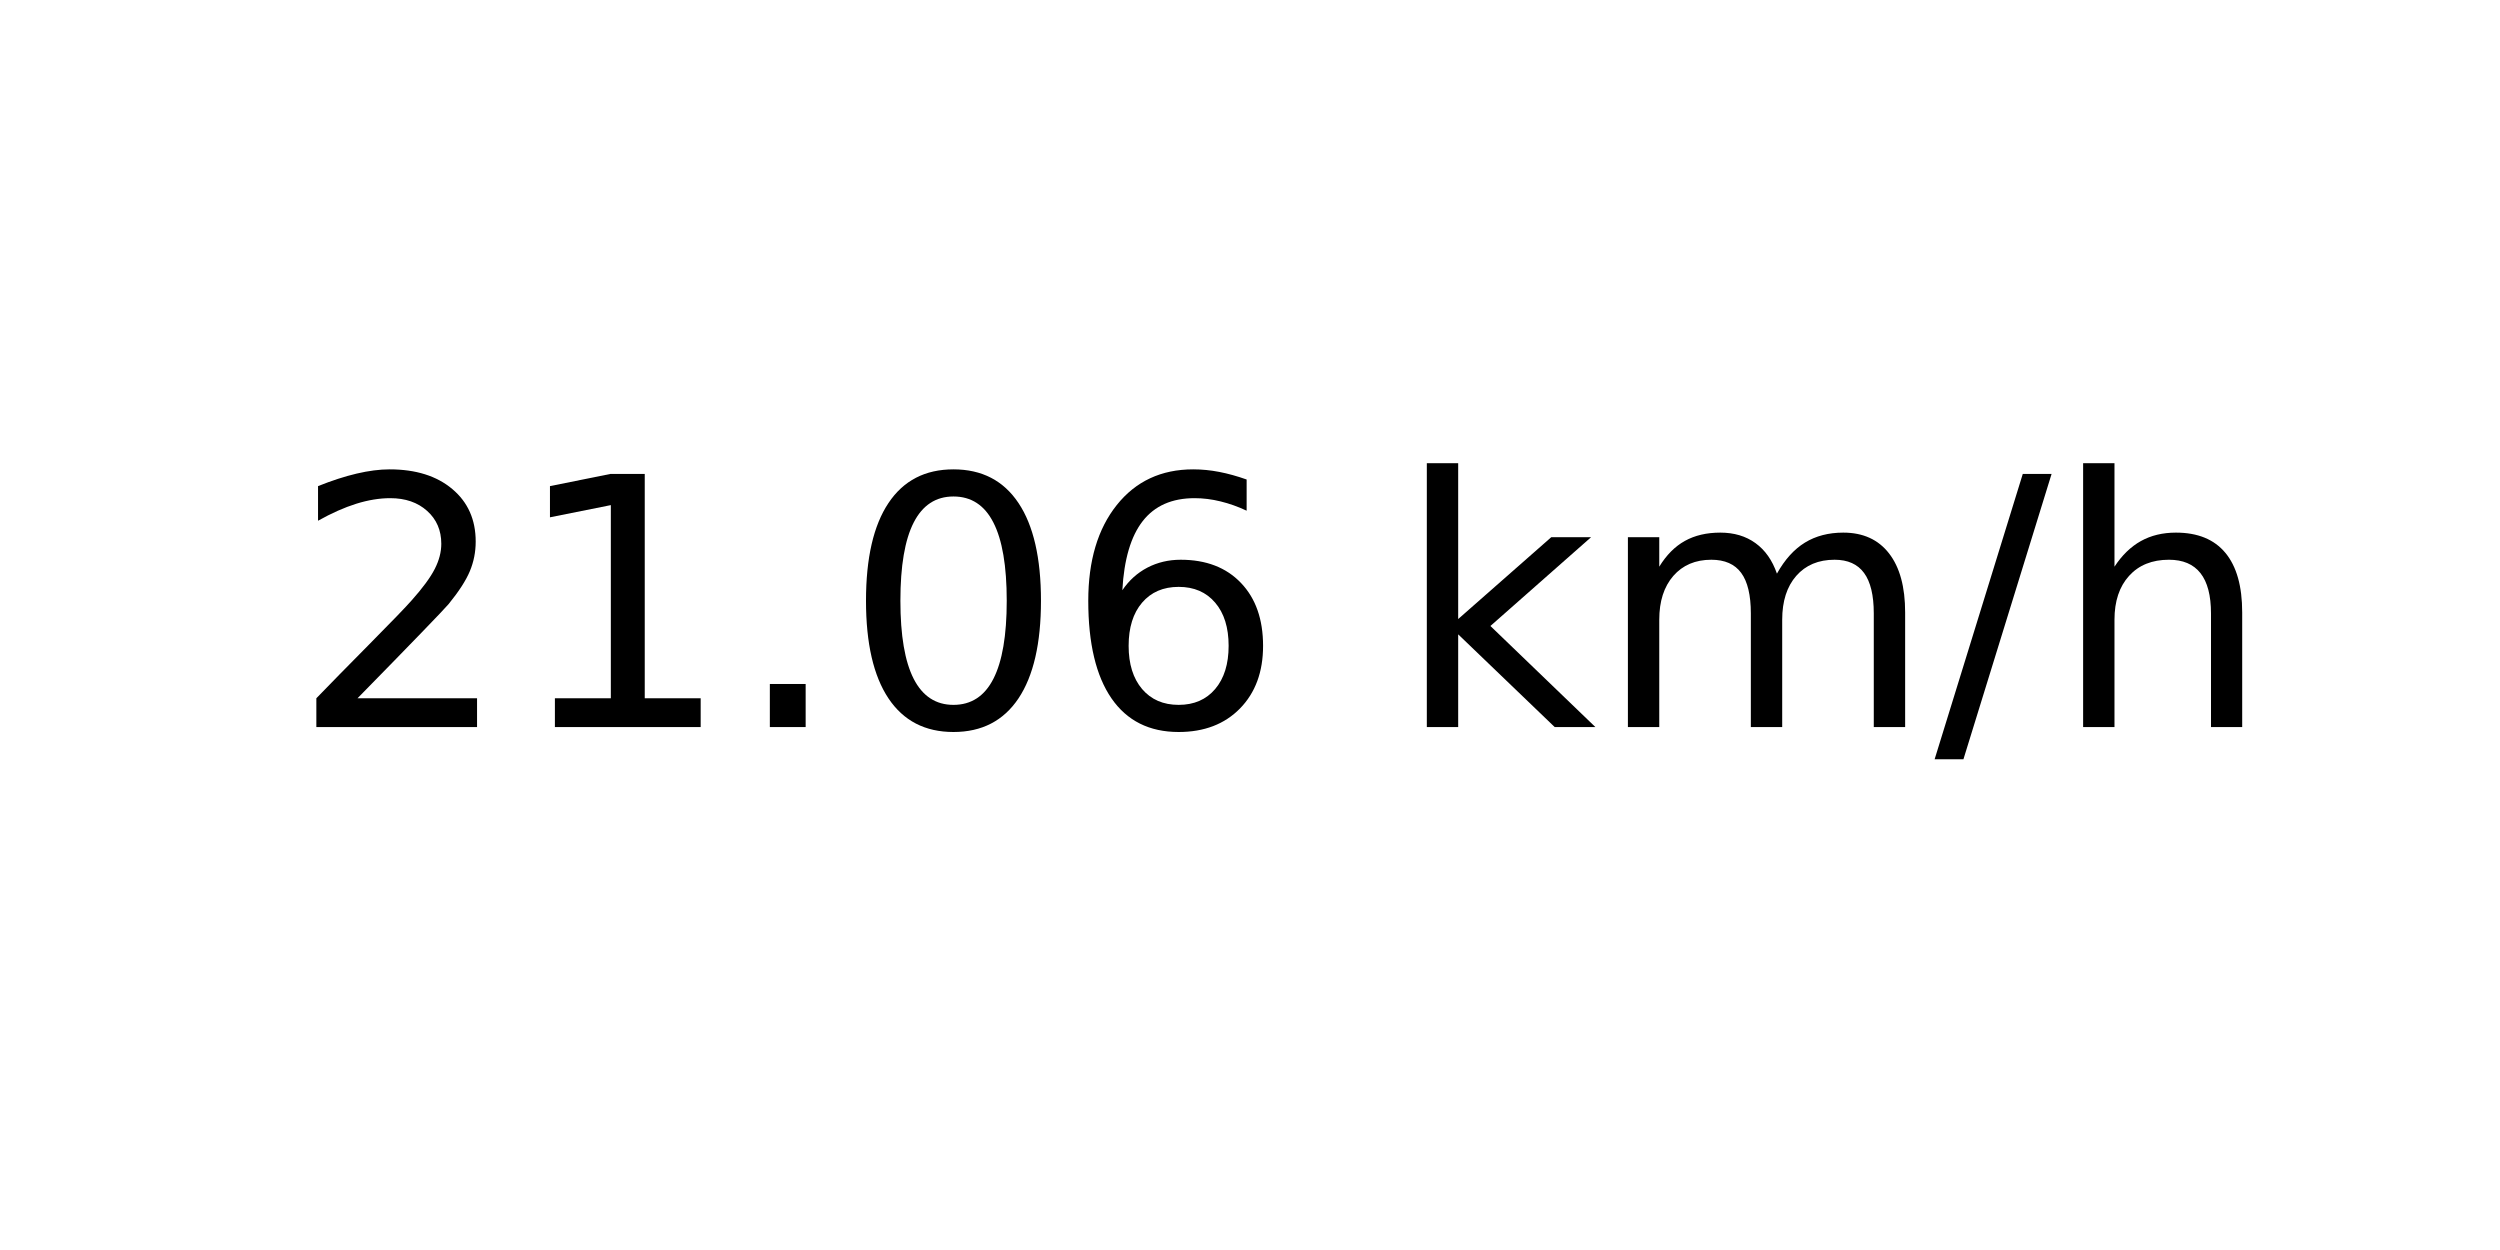
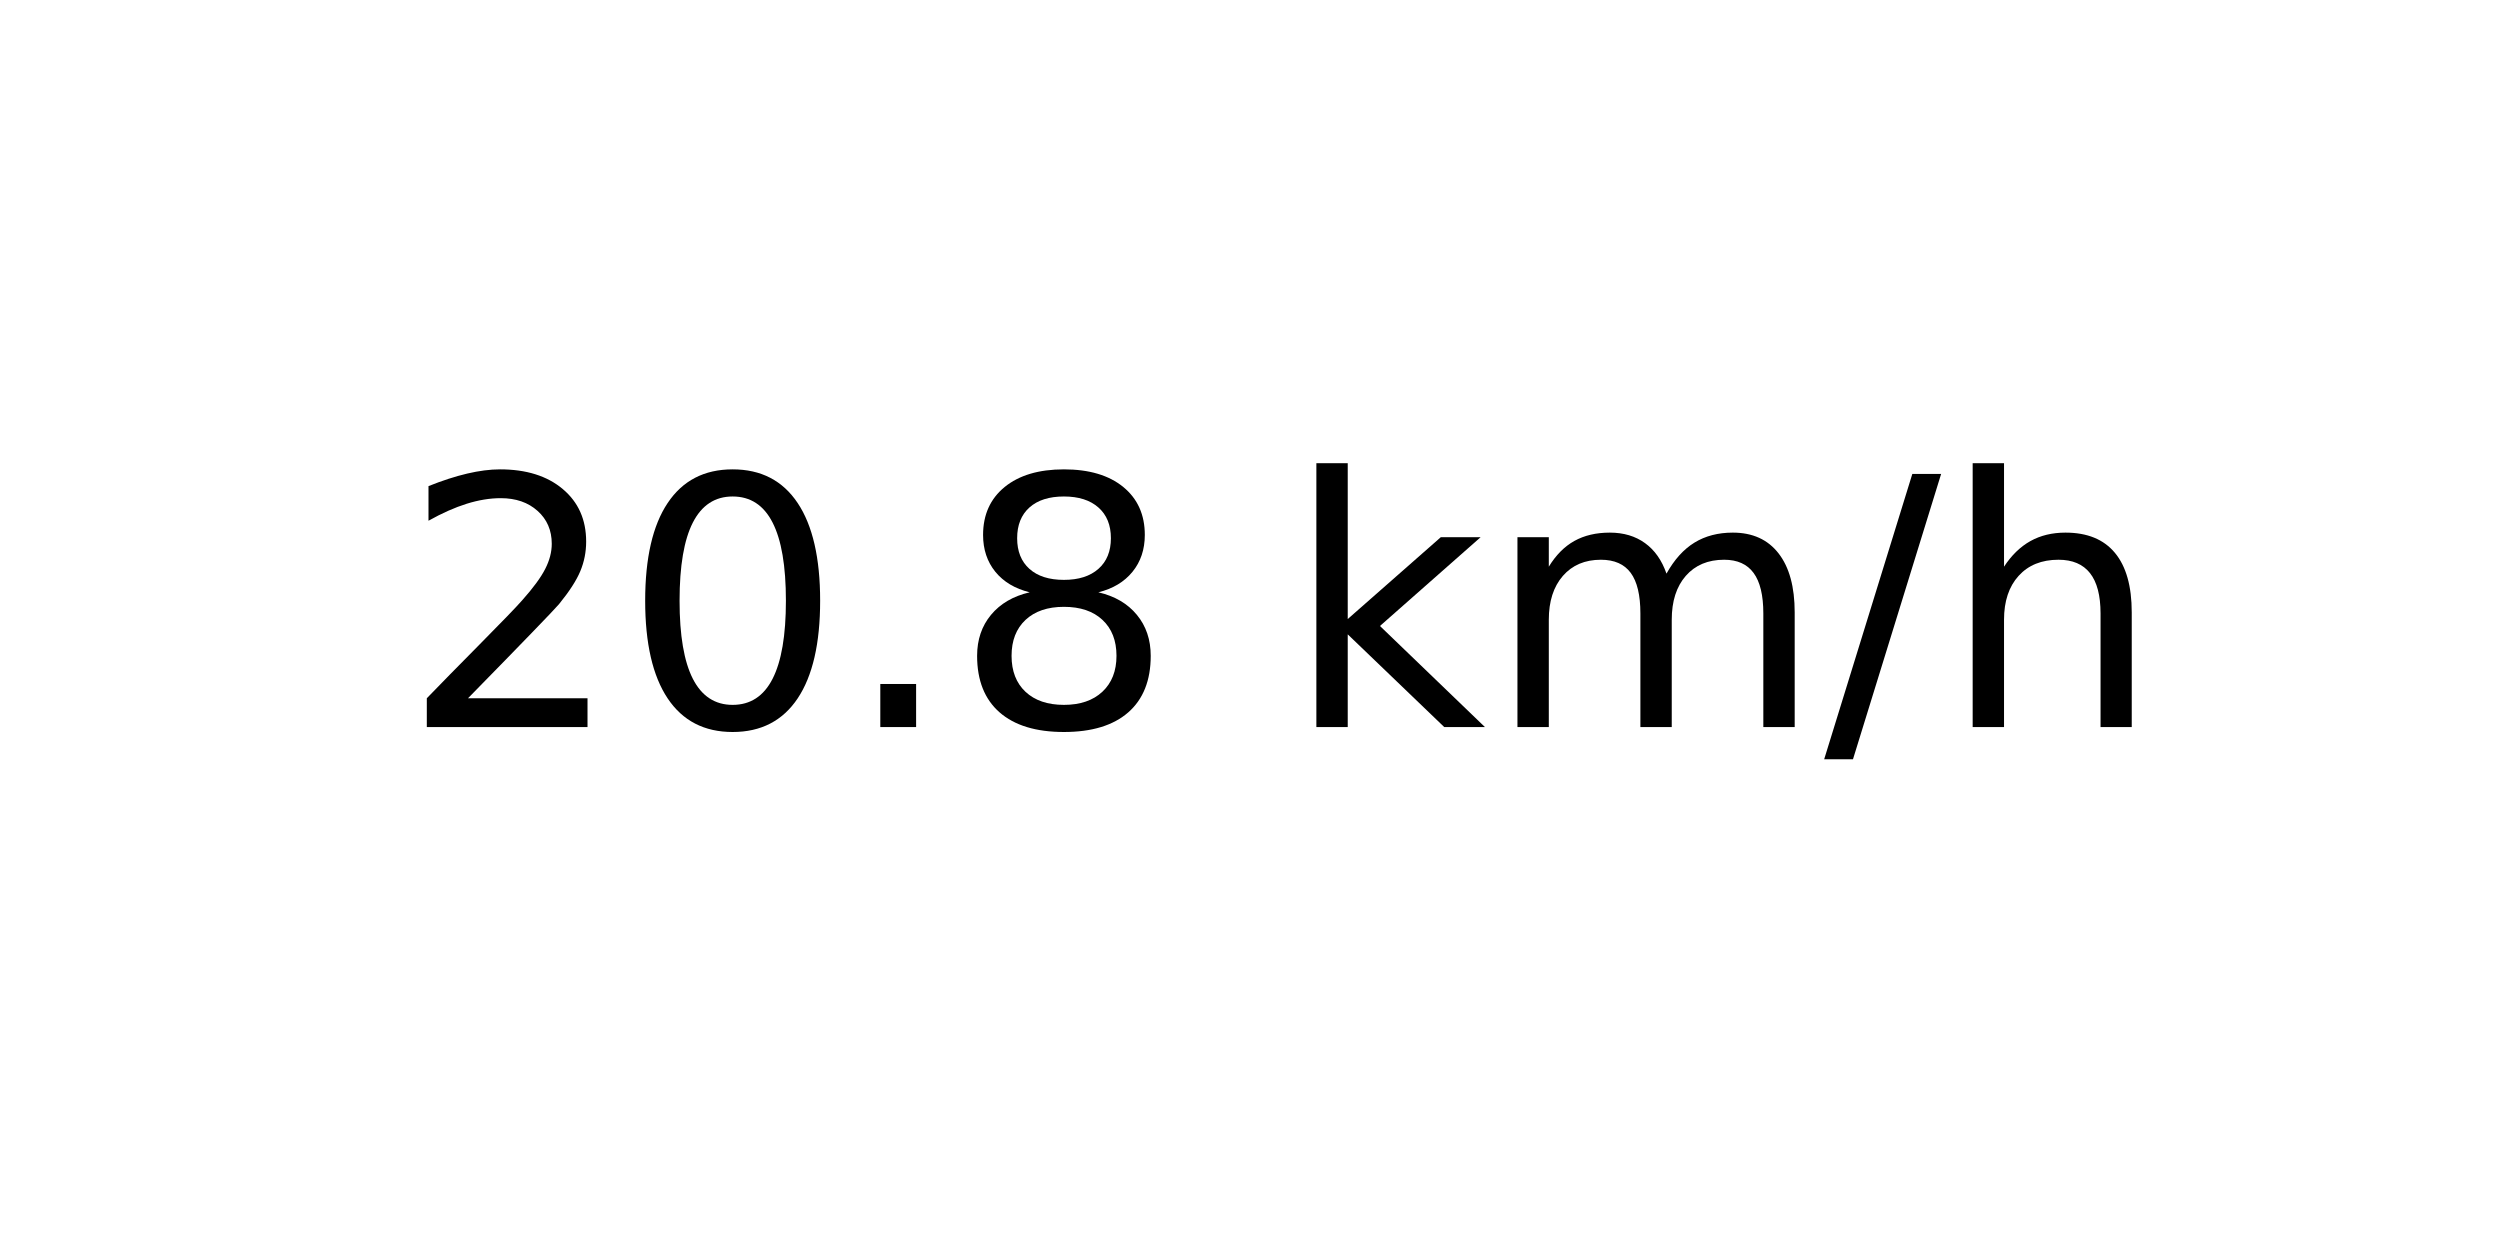
<svg xmlns="http://www.w3.org/2000/svg" xmlns:xlink="http://www.w3.org/1999/xlink" width="72pt" height="36pt" viewBox="0 0 72 36" version="1.1">
  <defs>
    <style type="text/css">*{stroke-linejoin: round; stroke-linecap: butt}</style>
  </defs>
  <g id="figure_1">
    <g id="axes_1">
      <g id="text_1">
-         <g transform="translate(8.378125 20.93937) scale(0.1 -0.1)">
+         <g transform="translate(11.55937 20.93937) scale(0.1 -0.1)">
          <defs>
            <path id="DejaVuSans-32" d="M 1228 531  L 3431 531  L 3431 0  L 469 0  L 469 531  Q 828 903 1448 1529  Q 2069 2156 2228 2338  Q 2531 2678 2651 2914  Q 2772 3150 2772 3378  Q 2772 3750 2511 3984  Q 2250 4219 1831 4219  Q 1534 4219 1204 4116  Q 875 4013 500 3803  L 500 4441  Q 881 4594 1212 4672  Q 1544 4750 1819 4750  Q 2544 4750 2975 4387  Q 3406 4025 3406 3419  Q 3406 3131 3298 2873  Q 3191 2616 2906 2266  Q 2828 2175 2409 1742  Q 1991 1309 1228 531  z " transform="scale(0.015625)" />
-             <path id="DejaVuSans-31" d="M 794 531  L 1825 531  L 1825 4091  L 703 3866  L 703 4441  L 1819 4666  L 2450 4666  L 2450 531  L 3481 531  L 3481 0  L 794 0  L 794 531  z " transform="scale(0.015625)" />
+             <path id="DejaVuSans-30" d="M 2034 4250  Q 1547 4250 1301 3770  Q 1056 3291 1056 2328  Q 1056 1369 1301 889  Q 1547 409 2034 409  Q 2525 409 2770 889  Q 3016 1369 3016 2328  Q 3016 3291 2770 3770  Q 2525 4250 2034 4250  z M 2034 4750  Q 2819 4750 3233 4129  Q 3647 3509 3647 2328  Q 3647 1150 3233 529  Q 2819 -91 2034 -91  Q 1250 -91 836 529  Q 422 1150 422 2328  Q 422 3509 836 4129  Q 1250 4750 2034 4750  z " transform="scale(0.015625)" />
            <path id="DejaVuSans-2e" d="M 684 794  L 1344 794  L 1344 0  L 684 0  L 684 794  z " transform="scale(0.015625)" />
-             <path id="DejaVuSans-30" d="M 2034 4250  Q 1547 4250 1301 3770  Q 1056 3291 1056 2328  Q 1056 1369 1301 889  Q 1547 409 2034 409  Q 2525 409 2770 889  Q 3016 1369 3016 2328  Q 3016 3291 2770 3770  Q 2525 4250 2034 4250  z M 2034 4750  Q 2819 4750 3233 4129  Q 3647 3509 3647 2328  Q 3647 1150 3233 529  Q 2819 -91 2034 -91  Q 1250 -91 836 529  Q 422 1150 422 2328  Q 422 3509 836 4129  Q 1250 4750 2034 4750  z " transform="scale(0.015625)" />
-             <path id="DejaVuSans-36" d="M 2113 2584  Q 1688 2584 1439 2293  Q 1191 2003 1191 1497  Q 1191 994 1439 701  Q 1688 409 2113 409  Q 2538 409 2786 701  Q 3034 994 3034 1497  Q 3034 2003 2786 2293  Q 2538 2584 2113 2584  z M 3366 4563  L 3366 3988  Q 3128 4100 2886 4159  Q 2644 4219 2406 4219  Q 1781 4219 1451 3797  Q 1122 3375 1075 2522  Q 1259 2794 1537 2939  Q 1816 3084 2150 3084  Q 2853 3084 3261 2657  Q 3669 2231 3669 1497  Q 3669 778 3244 343  Q 2819 -91 2113 -91  Q 1303 -91 875 529  Q 447 1150 447 2328  Q 447 3434 972 4092  Q 1497 4750 2381 4750  Q 2619 4750 2861 4703  Q 3103 4656 3366 4563  z " transform="scale(0.015625)" />
+             <path id="DejaVuSans-38" d="M 2034 2216  Q 1584 2216 1326 1975  Q 1069 1734 1069 1313  Q 1069 891 1326 650  Q 1584 409 2034 409  Q 2484 409 2743 651  Q 3003 894 3003 1313  Q 3003 1734 2745 1975  Q 2488 2216 2034 2216  z M 1403 2484  Q 997 2584 770 2862  Q 544 3141 544 3541  Q 544 4100 942 4425  Q 1341 4750 2034 4750  Q 2731 4750 3128 4425  Q 3525 4100 3525 3541  Q 3525 3141 3298 2862  Q 3072 2584 2669 2484  Q 3125 2378 3379 2068  Q 3634 1759 3634 1313  Q 3634 634 3220 271  Q 2806 -91 2034 -91  Q 1263 -91 848 271  Q 434 634 434 1313  Q 434 1759 690 2068  Q 947 2378 1403 2484  z M 1172 3481  Q 1172 3119 1398 2916  Q 1625 2713 2034 2713  Q 2441 2713 2670 2916  Q 2900 3119 2900 3481  Q 2900 3844 2670 4047  Q 2441 4250 2034 4250  Q 1625 4250 1398 4047  Q 1172 3844 1172 3481  z " transform="scale(0.015625)" />
            <path id="DejaVuSans-20" transform="scale(0.015625)" />
            <path id="DejaVuSans-6b" d="M 581 4863  L 1159 4863  L 1159 1991  L 2875 3500  L 3609 3500  L 1753 1863  L 3688 0  L 2938 0  L 1159 1709  L 1159 0  L 581 0  L 581 4863  z " transform="scale(0.015625)" />
            <path id="DejaVuSans-6d" d="M 3328 2828  Q 3544 3216 3844 3400  Q 4144 3584 4550 3584  Q 5097 3584 5394 3201  Q 5691 2819 5691 2113  L 5691 0  L 5113 0  L 5113 2094  Q 5113 2597 4934 2840  Q 4756 3084 4391 3084  Q 3944 3084 3684 2787  Q 3425 2491 3425 1978  L 3425 0  L 2847 0  L 2847 2094  Q 2847 2600 2669 2842  Q 2491 3084 2119 3084  Q 1678 3084 1418 2786  Q 1159 2488 1159 1978  L 1159 0  L 581 0  L 581 3500  L 1159 3500  L 1159 2956  Q 1356 3278 1631 3431  Q 1906 3584 2284 3584  Q 2666 3584 2933 3390  Q 3200 3197 3328 2828  z " transform="scale(0.015625)" />
            <path id="DejaVuSans-2f" d="M 1625 4666  L 2156 4666  L 531 -594  L 0 -594  L 1625 4666  z " transform="scale(0.015625)" />
            <path id="DejaVuSans-68" d="M 3513 2113  L 3513 0  L 2938 0  L 2938 2094  Q 2938 2591 2744 2837  Q 2550 3084 2163 3084  Q 1697 3084 1428 2787  Q 1159 2491 1159 1978  L 1159 0  L 581 0  L 581 4863  L 1159 4863  L 1159 2956  Q 1366 3272 1645 3428  Q 1925 3584 2291 3584  Q 2894 3584 3203 3211  Q 3513 2838 3513 2113  z " transform="scale(0.015625)" />
          </defs>
          <use xlink:href="#DejaVuSans-32" />
-           <use xlink:href="#DejaVuSans-31" x="63.623" />
+           <use xlink:href="#DejaVuSans-30" x="63.623" />
          <use xlink:href="#DejaVuSans-2e" x="127.246" />
-           <use xlink:href="#DejaVuSans-30" x="159.033" />
-           <use xlink:href="#DejaVuSans-36" x="222.656" />
-           <use xlink:href="#DejaVuSans-20" x="286.279" />
-           <use xlink:href="#DejaVuSans-6b" x="318.066" />
-           <use xlink:href="#DejaVuSans-6d" x="375.977" />
-           <use xlink:href="#DejaVuSans-2f" x="473.389" />
-           <use xlink:href="#DejaVuSans-68" x="507.08" />
+           <use xlink:href="#DejaVuSans-38" x="159.033" />
+           <use xlink:href="#DejaVuSans-20" x="222.656" />
+           <use xlink:href="#DejaVuSans-6b" x="254.443" />
+           <use xlink:href="#DejaVuSans-6d" x="312.354" />
+           <use xlink:href="#DejaVuSans-2f" x="409.766" />
+           <use xlink:href="#DejaVuSans-68" x="443.457" />
        </g>
      </g>
    </g>
  </g>
</svg>
